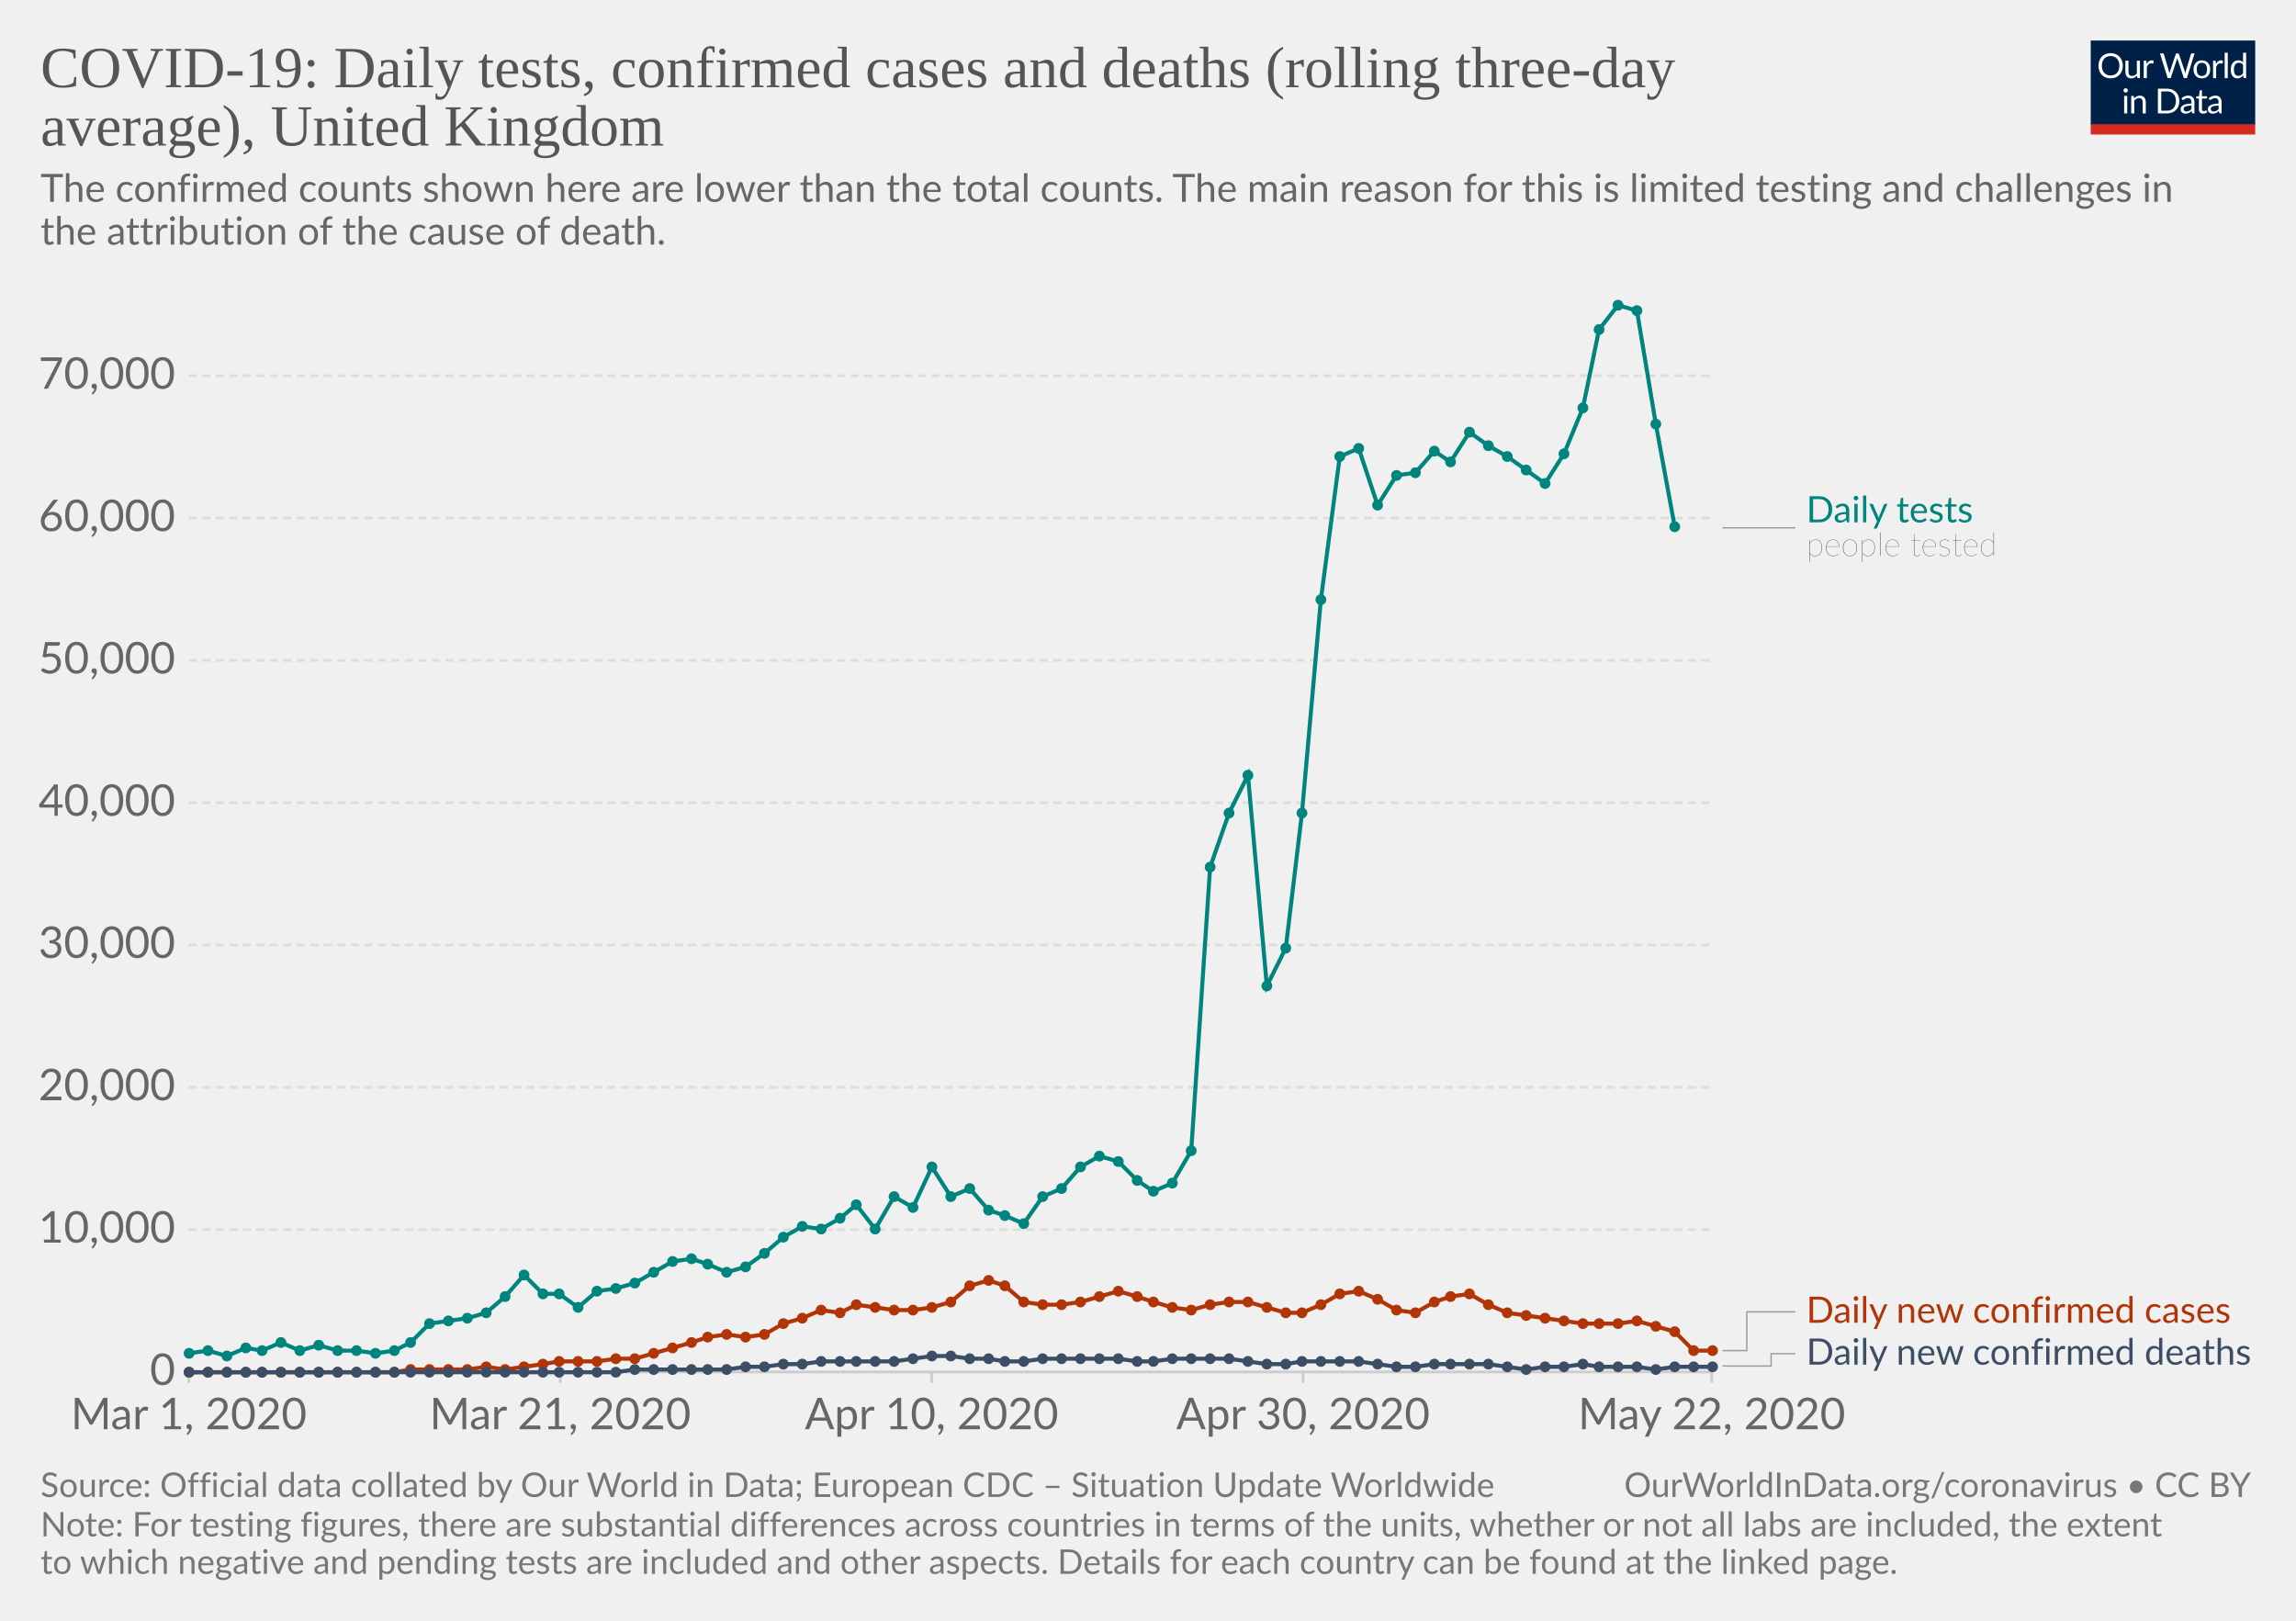
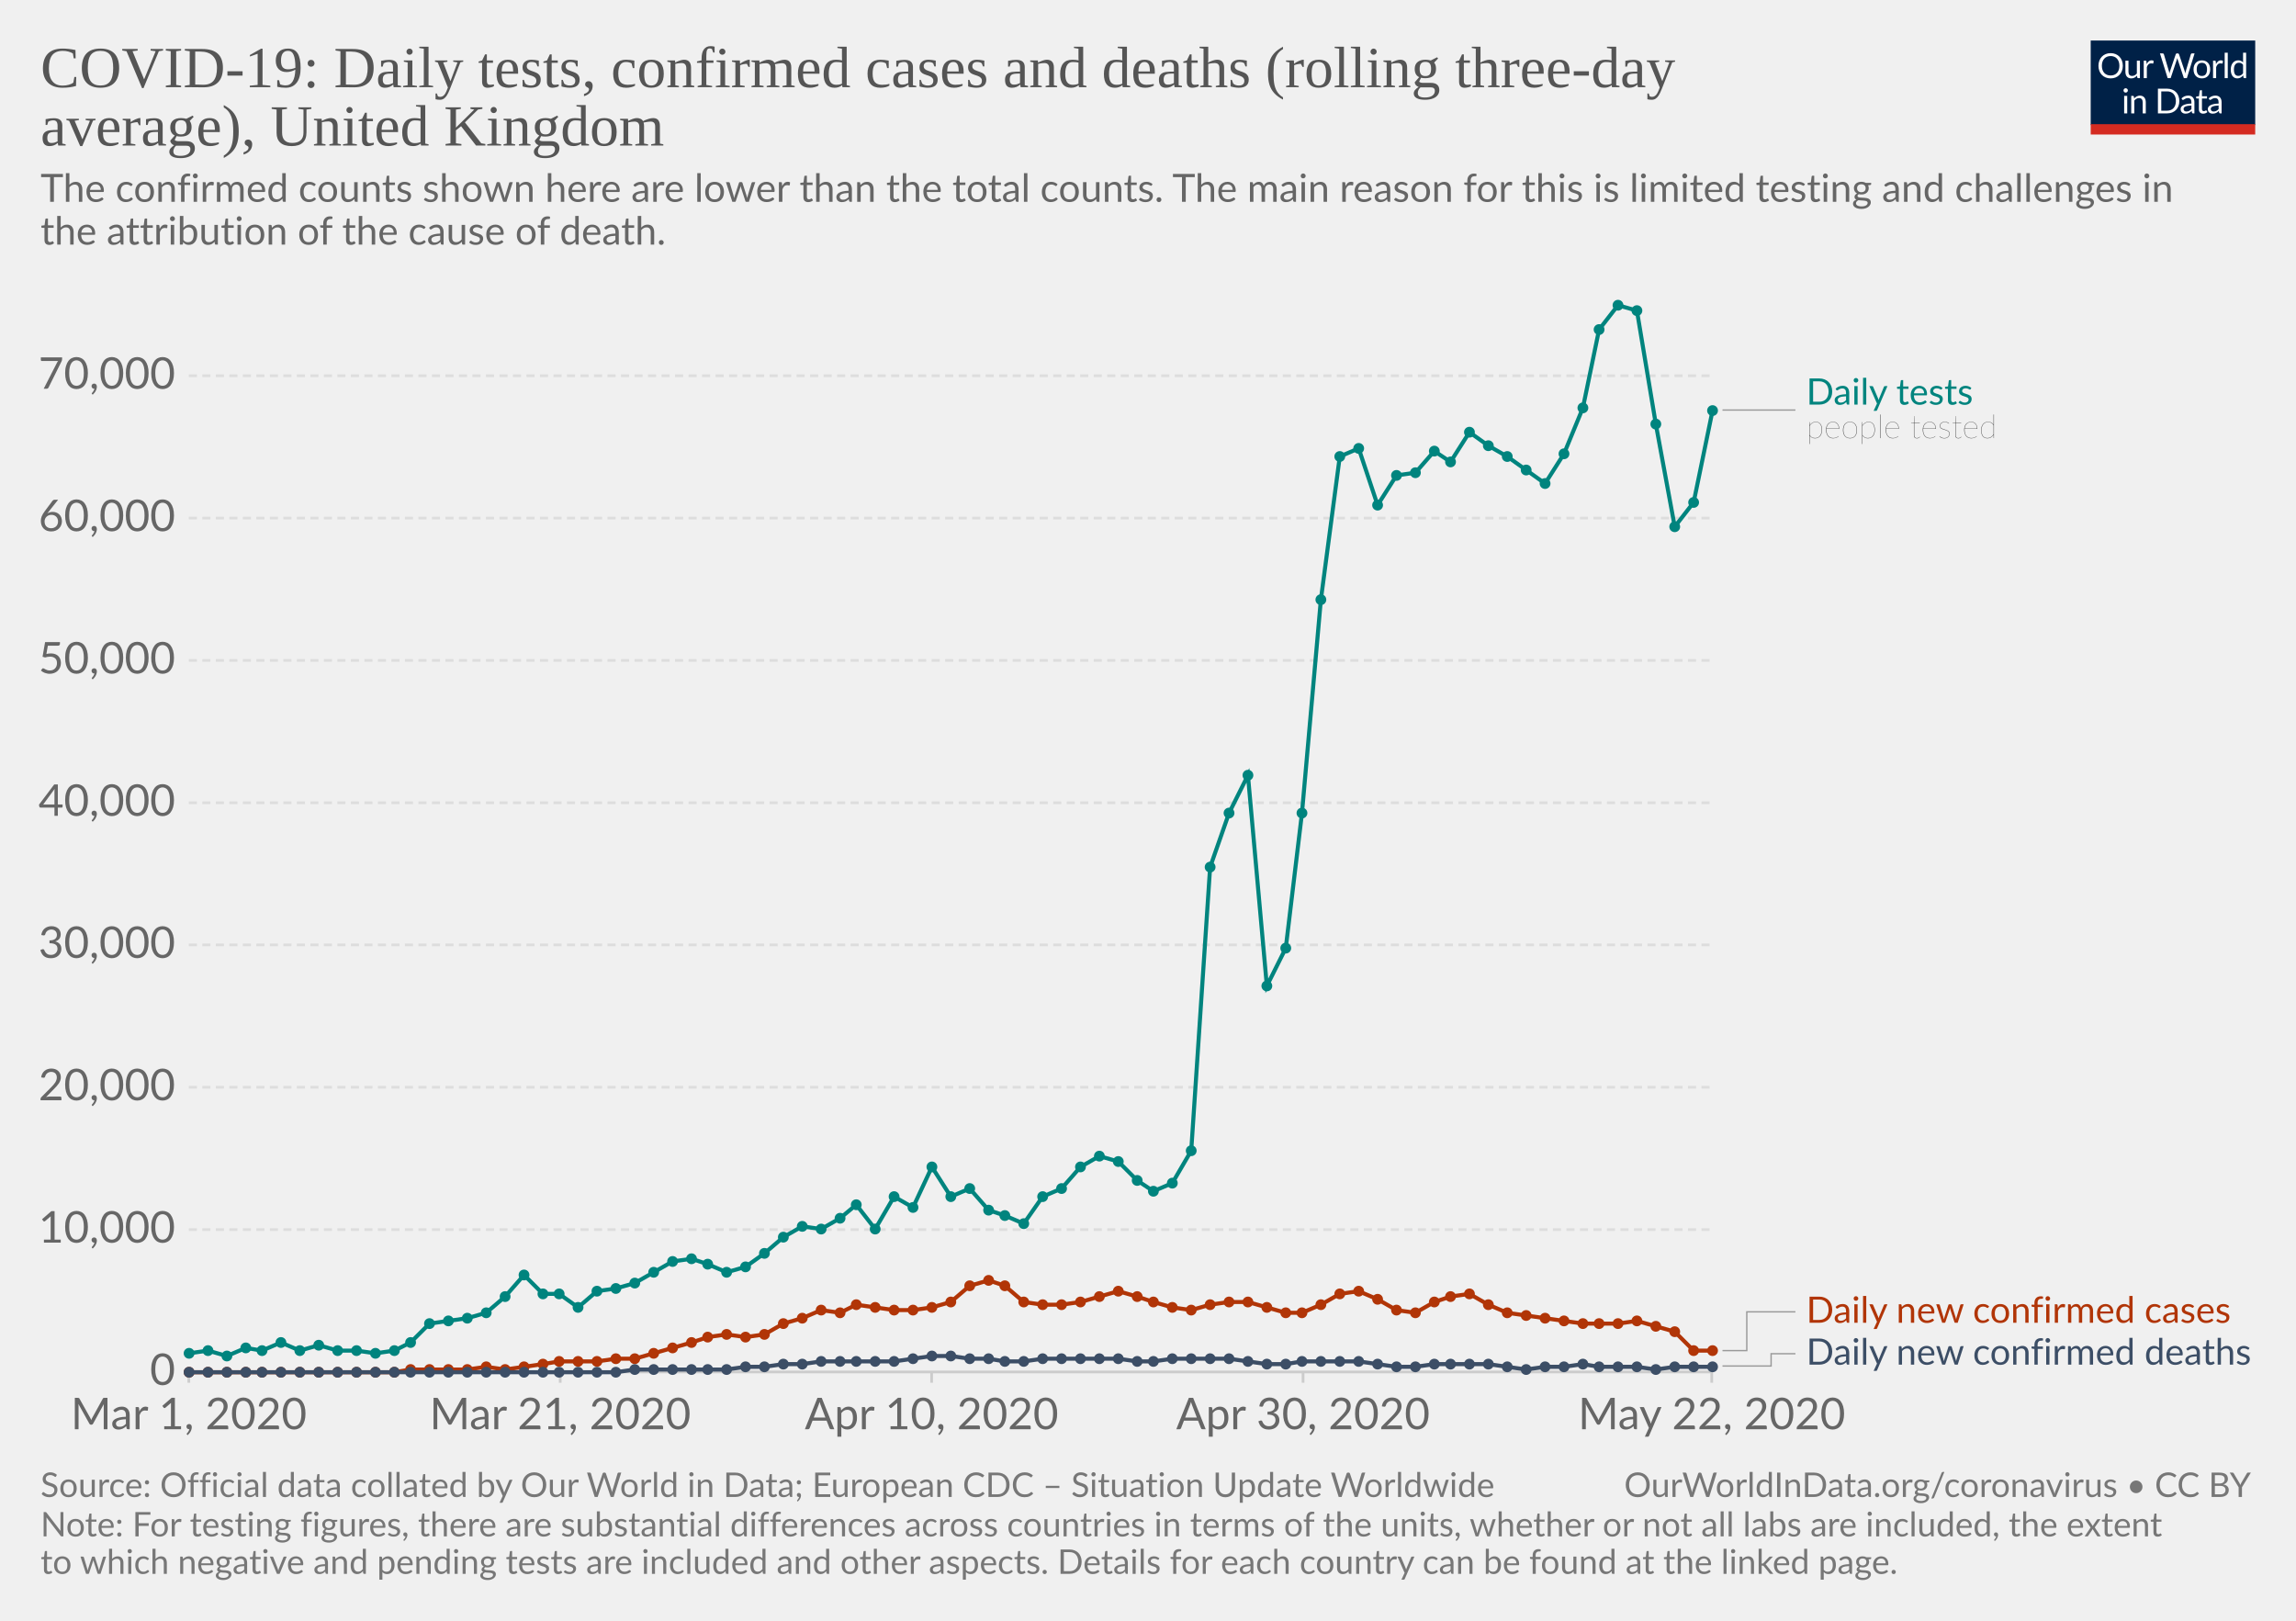
<svg xmlns="http://www.w3.org/2000/svg" version="1.1" style="background-color:#fff;-webkit-font-smoothing:antialiased" width="850" height="600" viewBox="0 0 850 600" font-family="Lato,'Helvetica Neue',Helvetica,Arial,sans-serif" font-size="18" text-rendering="optimizeLegibility">
  <g class="HeaderView">
    <g transform="matrix(.29 0 0 .29 774 15)">
      <svg width="210" height="120" viewBox="0 0 210 120" fill="none">
        <g clip-path="url(#clip0)">
          <path d="M0 0h210v107.89H0V0z" fill="#002147" />
          <path d="M40.98 32.25c0 2.36-.38 4.53-1.12 6.51a14.26 14.26 0 01-8.1 8.4c-1.9.78-4.02 1.17-6.34 1.17-2.31 0-4.42-.39-6.33-1.17a14.31 14.31 0 01-8.08-8.4 18.29 18.29 0 01-1.12-6.51c0-2.36.38-4.53 1.12-6.5.75-1.97 1.8-3.67 3.17-5.1 1.37-1.43 3-2.55 4.9-3.34 1.92-.8 4.03-1.19 6.34-1.19 2.32 0 4.43.4 6.34 1.19 1.92.8 3.56 1.9 4.93 3.34a14.87 14.87 0 013.17 5.1 18.1 18.1 0 011.12 6.5zm-4.38 0c0-1.94-.26-3.68-.8-5.22a10.91 10.91 0 00-2.24-3.89 9.68 9.68 0 00-3.52-2.46 11.95 11.95 0 00-4.62-.86c-1.68 0-3.21.28-4.6.86a9.88 9.88 0 00-3.54 2.46 10.91 10.91 0 00-2.24 3.9c-.53 1.53-.8 3.27-.8 5.2 0 1.94.27 3.68.8 5.22a11.17 11.17 0 002.24 3.9 10.01 10.01 0 003.55 2.44c1.38.56 2.9.83 4.6.83 1.7 0 3.24-.27 4.61-.83a9.8 9.8 0 003.52-2.44 11.17 11.17 0 002.25-3.9c.53-1.54.8-3.28.8-5.21zm26.22-6.54V48H60.5c-.56 0-.9-.27-1.05-.81l-.31-2.4a12.45 12.45 0 01-3.26 2.6c-1.2.64-2.58.96-4.13.96-1.22 0-2.3-.2-3.24-.6a6.52 6.52 0 01-2.33-1.7 7.37 7.37 0 01-1.43-2.67c-.3-1.04-.46-2.2-.46-3.45V25.7h3.91v14.22c0 1.68.38 2.99 1.15 3.91.77.93 1.96 1.39 3.54 1.39 1.16 0 2.24-.27 3.23-.82a10.42 10.42 0 002.8-2.28V25.7h3.91zm8.61 4.47a9.94 9.94 0 012.6-3.56 5.64 5.64 0 013.76-1.3c.47 0 .92.05 1.34.15.44.1.83.27 1.17.49L80 28.88c-.09.37-.3.55-.66.55-.2 0-.5-.04-.9-.13a6.21 6.21 0 00-3.24.18c-.54.2-1.03.5-1.47.92-.42.4-.81.9-1.17 1.5-.33.58-.64 1.26-.92 2.02V48h-3.94V25.71h2.25c.42 0 .72.08.88.25.16.16.27.44.33.83l.26 3.39zm61.16-13.7L122.75 48h-3.82l-7.99-24.05a21.95 21.95 0 01-.42-1.58 38.36 38.36 0 01-.44 1.58L102.05 48h-3.83L88.4 16.47h3.54c.38 0 .7.1.95.29.26.2.43.43.5.73l6.52 21.9c.1.4.2.83.28 1.28.1.46.2.94.29 1.46l.3-1.46c.12-.47.25-.9.38-1.27l7.41-21.91c.1-.25.26-.48.51-.69.27-.22.58-.33.95-.33h1.23c.38 0 .69.1.92.29.24.2.41.43.53.73l7.4 21.9a28.4 28.4 0 01.68 2.62 29.52 29.52 0 01.52-2.61l6.54-21.91c.07-.27.23-.5.48-.7.27-.21.58-.32.95-.32h3.32zm9.35 8.88c1.63 0 3.1.27 4.4.82a9.43 9.43 0 015.46 5.94c.5 1.4.74 2.98.74 4.73 0 1.76-.25 3.34-.74 4.75a9.43 9.43 0 01-5.46 5.92c-1.3.52-2.77.79-4.4.79-1.64 0-3.12-.27-4.44-.8a9.42 9.42 0 01-3.35-2.3c-.92-1-1.63-2.2-2.13-3.61-.49-1.41-.73-3-.73-4.75s.24-3.33.73-4.73c.5-1.43 1.2-2.64 2.13-3.63.93-1 2.04-1.77 3.35-2.31 1.32-.55 2.8-.82 4.44-.82zm0 19.89c2.2 0 3.84-.73 4.93-2.2 1.08-1.48 1.63-3.54 1.63-6.18 0-2.66-.55-4.72-1.63-6.2-1.09-1.49-2.73-2.23-4.93-2.23-1.12 0-2.09.2-2.93.57-.82.39-1.5.94-2.06 1.65-.55.72-.96 1.61-1.24 2.67-.26 1.04-.4 2.22-.4 3.54 0 2.64.55 4.7 1.64 6.18 1.1 1.47 2.76 2.2 4.99 2.2zm17.97-15.07a9.94 9.94 0 012.6-3.56 5.64 5.64 0 013.76-1.3c.47 0 .91.05 1.34.15.44.1.83.27 1.16.49l-.28 2.92c-.09.37-.31.55-.66.55-.2 0-.5-.04-.9-.13a6.2 6.2 0 00-3.24.18c-.54.2-1.03.5-1.47.92-.43.4-.82.9-1.17 1.5a13.1 13.1 0 00-.92 2.02V48h-3.94V25.71h2.24c.43 0 .72.08.88.25.17.16.28.44.33.83l.27 3.39zm15.04-14.59V48h-3.92V15.6h3.92zm19.55 15.43a6.22 6.22 0 00-2.38-2.05 6.7 6.7 0 00-2.86-.6c-2.07 0-3.66.75-4.77 2.23-1.12 1.48-1.68 3.6-1.68 6.33 0 1.46.13 2.7.38 3.74a7.29 7.29 0 001.1 2.56 4.35 4.35 0 001.78 1.45c.7.3 1.5.46 2.4.46 1.29 0 2.41-.3 3.36-.88a9.6 9.6 0 002.67-2.49V31.02zm3.91-15.43V48h-2.33c-.56 0-.9-.27-1.06-.81l-.35-2.71a12.13 12.13 0 01-3.25 2.77 8.28 8.28 0 01-4.23 1.06 7.31 7.31 0 01-6.14-2.9c-.73-.96-1.3-2.15-1.69-3.57a18.35 18.35 0 01.07-9.48 11.29 11.29 0 011.89-3.7 8.7 8.7 0 017.06-3.34 7.96 7.96 0 016.12 2.62V15.59h3.91zM46.61 70.71V93H42.7V70.71h3.91zm.84-7c0 .39-.08.75-.24 1.09-.15.32-.35.61-.62.88-.25.25-.55.44-.9.59a2.67 2.67 0 01-2.16 0 2.9 2.9 0 01-1.45-1.47 2.67 2.67 0 010-2.16c.15-.35.35-.65.6-.9.25-.27.53-.47.85-.62a2.67 2.67 0 012.16 0c.35.15.65.35.9.62.27.25.47.55.62.9.16.34.24.7.24 1.08zm7.97 10.24c.49-.54 1-1.04 1.54-1.48a9.85 9.85 0 013.66-1.84 8.96 8.96 0 015.43.35c.94.4 1.72.97 2.33 1.71.63.74 1.11 1.62 1.43 2.67.32 1.04.49 2.19.49 3.45V93h-3.94V78.81c0-1.69-.4-3-1.17-3.92-.76-.93-1.93-1.4-3.5-1.4-1.15 0-2.24.27-3.25.83-1 .56-1.92 1.31-2.77 2.27V93h-3.94V70.71h2.35c.56 0 .9.28 1.04.82l.3 2.42zm57.7 3.3c0 2.36-.37 4.5-1.11 6.44a14.3 14.3 0 01-3.17 4.98c-1.37 1.37-3 2.45-4.93 3.2-1.9.76-4.02 1.13-6.33 1.13H85.8V61.47h11.77c2.31 0 4.42.39 6.33 1.15a13.8 13.8 0 018.1 8.18 17.75 17.75 0 011.12 6.45zm-4.37 0c0-1.94-.26-3.67-.8-5.2a10.94 10.94 0 00-2.23-3.87 9.57 9.57 0 00-3.53-2.42 12.23 12.23 0 00-4.61-.83h-7.5v24.62h7.5c1.7 0 3.24-.28 4.61-.84a9.7 9.7 0 003.53-2.4 10.94 10.94 0 002.24-3.87c.53-1.53.8-3.26.8-5.2zm19.8 5.72c-1.8.06-3.34.2-4.62.44-1.26.22-2.3.51-3.1.88-.8.36-1.37.8-1.74 1.3-.35.5-.53 1.05-.53 1.67 0 .58.1 1.1.3 1.52a3 3 0 00.76 1.05c.34.27.73.46 1.17.6.45.11.94.17 1.45.17a7.28 7.28 0 003.5-.81 11.95 11.95 0 002.82-2.2v-4.62zm-12.65-9.11a12.73 12.73 0 013.98-2.66c1.43-.59 3-.88 4.73-.88 1.25 0 2.36.2 3.33.61a6.81 6.81 0 013.94 4.38c.33 1.04.5 2.19.5 3.43V93h-1.74a1.8 1.8 0 01-.88-.18c-.2-.13-.36-.38-.48-.74l-.44-2.12c-.59.55-1.16 1.03-1.72 1.46a9.48 9.48 0 01-3.74 1.7c-.69.15-1.46.23-2.3.23-.87 0-1.69-.12-2.45-.35a5.34 5.34 0 01-3.34-2.93 6.64 6.64 0 01-.49-2.64c0-.88.25-1.72.73-2.53a6.33 6.33 0 012.35-2.17c1.09-.63 2.5-1.15 4.25-1.54 1.75-.41 3.89-.65 6.42-.7v-1.75c0-1.73-.37-3.03-1.12-3.91-.75-.9-1.84-1.34-3.28-1.34-.97 0-1.78.12-2.44.37-.64.23-1.2.5-1.7.81l-1.23.82c-.33.23-.67.35-1 .35-.27 0-.5-.07-.69-.2a2.1 2.1 0 01-.48-.53l-.7-1.25zm27.67 19.5c-1.76 0-3.12-.5-4.07-1.48-.94-.98-1.41-2.4-1.41-4.25V74h-2.68a.9.9 0 01-.6-.2c-.16-.14-.24-.36-.24-.66v-1.56l3.65-.46.9-6.89c.05-.22.14-.4.29-.52a.88.88 0 01.62-.22H142v7.67h6.44V74h-6.44v13.38c0 .94.22 1.63.68 2.09.45.45 1.04.68 1.76.68a3.21 3.21 0 001.85-.53l.55-.35c.16-.12.3-.18.41-.18.2 0 .4.13.55.38l1.15 1.87a7.45 7.45 0 01-2.44 1.5c-.96.35-1.94.52-2.95.52zm19.68-10.4c-1.8.07-3.34.21-4.62.45-1.26.22-2.3.51-3.1.88-.8.36-1.37.8-1.74 1.3-.35.5-.53 1.05-.53 1.67 0 .58.1 1.1.3 1.52.18.42.44.77.76 1.05.34.27.73.46 1.17.6.45.11.94.17 1.45.17a7.3 7.3 0 003.5-.81 12.04 12.04 0 002.82-2.2v-4.62zm-12.65-9.1a12.72 12.72 0 013.99-2.66c1.42-.59 3-.88 4.72-.88 1.25 0 2.36.2 3.33.61a6.81 6.81 0 013.94 4.38c.33 1.04.5 2.19.5 3.43V93h-1.74a1.8 1.8 0 01-.88-.18c-.2-.13-.36-.38-.48-.74l-.44-2.12c-.59.55-1.16 1.03-1.72 1.46a9.48 9.48 0 01-3.74 1.7c-.69.15-1.46.23-2.3.23-.87 0-1.69-.12-2.45-.35a5.33 5.33 0 01-3.34-2.93 6.62 6.62 0 01-.49-2.64c0-.88.25-1.72.73-2.53a6.33 6.33 0 012.35-2.17c1.09-.63 2.5-1.15 4.25-1.54 1.74-.41 3.89-.65 6.42-.7v-1.75c0-1.73-.37-3.03-1.12-3.91-.75-.9-1.84-1.34-3.28-1.34-.97 0-1.78.12-2.44.37-.64.23-1.2.5-1.7.81-.46.3-.87.57-1.22.82-.34.23-.68.35-1.02.35-.26 0-.49-.07-.68-.2-.19-.14-.35-.32-.48-.53l-.7-1.25z" fill="#fff" />
          <path fill="#D42B21" d="M0 106.79h210V120H0z" />
        </g>
        <defs>
          <clipPath id="clip0">
            <path fill="#fff" d="M0 0h210v120H0z" />
          </clipPath>
        </defs>
      </svg>
    </g>
    <a href="https://ourworldindata.org/grapher/covid-daily-tests-cases-deaths-rolling-average" target="_blank" font-family="&quot;Playfair Display&quot;,Georgia,&quot;Times New Roman&quot;,serif">
      <text font-size="21.6" x="15" y="32.3" fill="#555">
        <tspan x="15" y="32.28">COVID-19: Daily tests, confirmed cases and deaths (rolling three-day</tspan>
        <tspan x="15" y="53.88">average), United Kingdom</tspan>
      </text>
    </a>
    <text font-size="14.4" x="15" y="74.7" fill="#666">
      <tspan x="15" y="74.72">The confirmed counts shown here are lower than the total counts. The main reason for this is limited testing and challenges in</tspan>
      <tspan x="15" y="90.56">the attribution of the cause of death.</tspan>
    </text>
  </g>
  <g class="LineChart">
    <defs>
      <clipPath id="a">
        <path d="M59.9 0h830v832h-830z" />
      </clipPath>
    </defs>
    <g class="AxisBoxView">
      <g class="HorizontalAxis">
        <path stroke="#ccc" d="M69.9 507.9v4M207.4 507.9v4M344.9 507.9v4M482.4 507.9v4M633.7 507.9v4" />
        <text x="69.9" y="529.1" fill="#666" text-anchor="middle" font-size="16.2">Mar 1, 2020</text>
        <text x="207.4" y="529.1" fill="#666" text-anchor="middle" font-size="16.2">Mar 21, 2020</text>
        <text x="344.9" y="529.1" fill="#666" text-anchor="middle" font-size="16.2">Apr 10, 2020</text>
        <text x="482.4" y="529.1" fill="#666" text-anchor="middle" font-size="16.2">Apr 30, 2020</text>
        <text x="633.7" y="529.1" fill="#666" text-anchor="middle" font-size="16.2">May 22, 2020</text>
      </g>
      <g class="VerticalAxis" fill="#666" dominant-baseline="middle" text-anchor="end" font-size="16.2">
        <text x="64.9" y="507.9">0</text>
        <text x="64.9" y="455.2">10,000</text>
        <text x="64.9" y="402.5">20,000</text>
        <text x="64.9" y="349.8">30,000</text>
        <text x="64.9" y="297.2">40,000</text>
        <text x="64.9" y="244.5">50,000</text>
        <text x="64.9" y="191.8">60,000</text>
        <text x="64.9" y="139.1">70,000</text>
      </g>
      <g class="AxisGridLines">
        <path stroke="#ccc" d="M69.9 507.9h563.78" />
        <path stroke="#ddd" stroke-dasharray="3,2" d="M69.9 455.2h563.78M69.9 402.5h563.78M69.9 349.8h563.78M69.9 297.2h563.78M69.9 244.5h563.78M69.9 191.8h563.78M69.9 139.1h563.78" />
      </g>
    </g>
    <g clip-path="url(#a)">
      <g class="HeightedLegend" cursor="default">
        <g class="legendMark">
          <g class="indicator">
-             <path d="M637.68 195.4h13.5v0h13.5" stroke="#999" stroke-width=".5" fill="none" />
-           </g>
-           <text font-size="13.5" x="668.7" y="193.4" fill="#00847E">
-             <tspan x="668.68" y="193.38">Daily tests</tspan>
+             <path d="M637.68 151.8h13.5v0h13.5" stroke="#999" stroke-width=".5" fill="none" />
+           </g>
+           <text font-size="13.5" x="668.7" y="149.8" fill="#00847E">
+             <tspan x="668.68" y="149.78">Daily tests</tspan>
          </text>
-           <text font-size="12.15" x="668.7" y="205.8" fill="#333" class="textAnnotation" font-weight="lighter">
-             <tspan x="668.68" y="205.8">people tested</tspan>
+           <text font-size="12.15" x="668.7" y="162.2" fill="#333" class="textAnnotation" font-weight="lighter">
+             <tspan x="668.68" y="162.2">people tested</tspan>
          </text>
        </g>
        <g class="legendMark">
          <g class="indicator">
            <path d="M637.68 500h9v-14.35h18" stroke="#999" stroke-width=".5" fill="none" />
          </g>
          <text font-size="13.5" x="668.7" y="489.7" fill="#B13507">
            <tspan x="668.68" y="489.7">Daily new confirmed cases</tspan>
          </text>
        </g>
        <g class="legendMark">
          <g class="indicator">
            <path d="M637.68 505.7h18v-4.55h9" stroke="#999" stroke-width=".5" fill="none" />
          </g>
          <text font-size="13.5" x="668.7" y="505.2" fill="#3C4E66">
            <tspan x="668.68" y="505.2">Daily new confirmed deaths</tspan>
          </text>
        </g>
      </g>
      <g class="Lines">
        <g class="key-United-Kingdom_0">
-           <path stroke="#00847E" stroke-linecap="round" d="M70 501l7-1 7 2 7-3 6 1 7-3 7 3 7-2 7 2h7l7 1 7-1 6-3 7-7 7-1 7-1 7-2 7-6 7-8 7 7h6l7 5 7-6 7-1 7-2 7-4 7-4 7-1 6 2 7 3 7-2 7-5 7-6 7-4 7 1 7-4 6-5 7 9 7-12 7 4 7-15 7 11 7-3 7 8 6 2 7 3 7-10 7-3 7-8 7-4 7 2 7 7 6 4 7-3 7-12 7-105 7-20 7-14 7 78 7-14 6-50 7-79 7-53 7-3 7 21 7-11 7-1 7-8 6 4 7-11 7 5 7 4 7 5 7 5 7-11 7-17 6-29 7-9 7 2 7 42 7 38" fill="none" stroke-width="1.5" />
+           <path stroke="#00847E" stroke-linecap="round" d="M70 501l7-1 7 2 7-3 6 1 7-3 7 3 7-2 7 2h7l7 1 7-1 6-3 7-7 7-1 7-1 7-2 7-6 7-8 7 7h6l7 5 7-6 7-1 7-2 7-4 7-4 7-1 6 2 7 3 7-2 7-5 7-6 7-4 7 1 7-4 6-5 7 9 7-12 7 4 7-15 7 11 7-3 7 8 6 2 7 3 7-10 7-3 7-8 7-4 7 2 7 7 6 4 7-3 7-12 7-105 7-20 7-14 7 78 7-14 6-50 7-79 7-53 7-3 7 21 7-11 7-1 7-8 6 4 7-11 7 5 7 4 7 5 7 5 7-11 7-17 6-29 7-9 7 2 7 42 7 38 7-9 7-34" fill="none" stroke-width="1.5" />
          <g fill="#00847E">
            <circle cx="70" cy="501" r="2" />
            <circle cx="77" cy="500" r="2" />
            <circle cx="84" cy="502" r="2" />
            <circle cx="91" cy="499" r="2" />
            <circle cx="97" cy="500" r="2" />
            <circle cx="104" cy="497" r="2" />
            <circle cx="111" cy="500" r="2" />
            <circle cx="118" cy="498" r="2" />
            <circle cx="125" cy="500" r="2" />
            <circle cx="132" cy="500" r="2" />
            <circle cx="139" cy="501" r="2" />
            <circle cx="146" cy="500" r="2" />
            <circle cx="152" cy="497" r="2" />
            <circle cx="159" cy="490" r="2" />
            <circle cx="166" cy="489" r="2" />
            <circle cx="173" cy="488" r="2" />
            <circle cx="180" cy="486" r="2" />
            <circle cx="187" cy="480" r="2" />
            <circle cx="194" cy="472" r="2" />
            <circle cx="201" cy="479" r="2" />
            <circle cx="207" cy="479" r="2" />
            <circle cx="214" cy="484" r="2" />
            <circle cx="221" cy="478" r="2" />
            <circle cx="228" cy="477" r="2" />
            <circle cx="235" cy="475" r="2" />
            <circle cx="242" cy="471" r="2" />
            <circle cx="249" cy="467" r="2" />
            <circle cx="256" cy="466" r="2" />
            <circle cx="262" cy="468" r="2" />
            <circle cx="269" cy="471" r="2" />
            <circle cx="276" cy="469" r="2" />
            <circle cx="283" cy="464" r="2" />
            <circle cx="290" cy="458" r="2" />
            <circle cx="297" cy="454" r="2" />
            <circle cx="304" cy="455" r="2" />
            <circle cx="311" cy="451" r="2" />
            <circle cx="317" cy="446" r="2" />
            <circle cx="324" cy="455" r="2" />
            <circle cx="331" cy="443" r="2" />
            <circle cx="338" cy="447" r="2" />
            <circle cx="345" cy="432" r="2" />
            <circle cx="352" cy="443" r="2" />
            <circle cx="359" cy="440" r="2" />
            <circle cx="366" cy="448" r="2" />
            <circle cx="372" cy="450" r="2" />
            <circle cx="379" cy="453" r="2" />
            <circle cx="386" cy="443" r="2" />
            <circle cx="393" cy="440" r="2" />
            <circle cx="400" cy="432" r="2" />
            <circle cx="407" cy="428" r="2" />
            <circle cx="414" cy="430" r="2" />
            <circle cx="421" cy="437" r="2" />
            <circle cx="427" cy="441" r="2" />
            <circle cx="434" cy="438" r="2" />
            <circle cx="441" cy="426" r="2" />
            <circle cx="448" cy="321" r="2" />
            <circle cx="455" cy="301" r="2" />
            <circle cx="462" cy="287" r="2" />
            <circle cx="469" cy="365" r="2" />
            <circle cx="476" cy="351" r="2" />
            <circle cx="482" cy="301" r="2" />
            <circle cx="489" cy="222" r="2" />
            <circle cx="496" cy="169" r="2" />
            <circle cx="503" cy="166" r="2" />
            <circle cx="510" cy="187" r="2" />
            <circle cx="517" cy="176" r="2" />
            <circle cx="524" cy="175" r="2" />
            <circle cx="531" cy="167" r="2" />
            <circle cx="537" cy="171" r="2" />
            <circle cx="544" cy="160" r="2" />
            <circle cx="551" cy="165" r="2" />
            <circle cx="558" cy="169" r="2" />
            <circle cx="565" cy="174" r="2" />
            <circle cx="572" cy="179" r="2" />
            <circle cx="579" cy="168" r="2" />
            <circle cx="586" cy="151" r="2" />
            <circle cx="592" cy="122" r="2" />
            <circle cx="599" cy="113" r="2" />
            <circle cx="606" cy="115" r="2" />
            <circle cx="613" cy="157" r="2" />
            <circle cx="620" cy="195" r="2" />
+             <circle cx="627" cy="186" r="2" />
+             <circle cx="634" cy="152" r="2" />
          </g>
        </g>
        <g class="key-United-Kingdom_1">
          <path stroke="#B13507" stroke-linecap="round" d="M70 508h76l6-1h21l7-1 7 1 7-1 7-1 6-1h14l7-1h7l7-2 7-2 7-2 6-2 7-1 7 1 7-1 7-4 7-2 7-3 7 1 6-3 7 1 7 1h7l7-1 7-2 7-6 7-2 6 2 7 6 7 1h7l7-1 7-2 7-2 7 2 6 2 7 2 7 1 7-2 7-1h7l7 2 7 2h6l7-3 7-4 7-1 7 3 7 4 7 1 7-4 6-2 7-1 7 4 7 3 7 1 7 1 7 1 7 1h13l7-1 7 2 7 2 7 7h7" fill="none" stroke-width="1.5" />
          <g fill="#B13507">
            <circle cx="70" cy="508" r="2" />
            <circle cx="77" cy="508" r="2" />
            <circle cx="84" cy="508" r="2" />
            <circle cx="91" cy="508" r="2" />
            <circle cx="97" cy="508" r="2" />
            <circle cx="104" cy="508" r="2" />
            <circle cx="111" cy="508" r="2" />
            <circle cx="118" cy="508" r="2" />
            <circle cx="125" cy="508" r="2" />
            <circle cx="132" cy="508" r="2" />
            <circle cx="139" cy="508" r="2" />
            <circle cx="146" cy="508" r="2" />
            <circle cx="152" cy="507" r="2" />
            <circle cx="159" cy="507" r="2" />
            <circle cx="166" cy="507" r="2" />
            <circle cx="173" cy="507" r="2" />
            <circle cx="180" cy="506" r="2" />
            <circle cx="187" cy="507" r="2" />
            <circle cx="194" cy="506" r="2" />
            <circle cx="201" cy="505" r="2" />
            <circle cx="207" cy="504" r="2" />
            <circle cx="214" cy="504" r="2" />
            <circle cx="221" cy="504" r="2" />
            <circle cx="228" cy="503" r="2" />
            <circle cx="235" cy="503" r="2" />
            <circle cx="242" cy="501" r="2" />
            <circle cx="249" cy="499" r="2" />
            <circle cx="256" cy="497" r="2" />
            <circle cx="262" cy="495" r="2" />
            <circle cx="269" cy="494" r="2" />
            <circle cx="276" cy="495" r="2" />
            <circle cx="283" cy="494" r="2" />
            <circle cx="290" cy="490" r="2" />
            <circle cx="297" cy="488" r="2" />
            <circle cx="304" cy="485" r="2" />
            <circle cx="311" cy="486" r="2" />
            <circle cx="317" cy="483" r="2" />
            <circle cx="324" cy="484" r="2" />
            <circle cx="331" cy="485" r="2" />
            <circle cx="338" cy="485" r="2" />
            <circle cx="345" cy="484" r="2" />
            <circle cx="352" cy="482" r="2" />
            <circle cx="359" cy="476" r="2" />
            <circle cx="366" cy="474" r="2" />
            <circle cx="372" cy="476" r="2" />
            <circle cx="379" cy="482" r="2" />
            <circle cx="386" cy="483" r="2" />
            <circle cx="393" cy="483" r="2" />
            <circle cx="400" cy="482" r="2" />
            <circle cx="407" cy="480" r="2" />
            <circle cx="414" cy="478" r="2" />
            <circle cx="421" cy="480" r="2" />
            <circle cx="427" cy="482" r="2" />
            <circle cx="434" cy="484" r="2" />
            <circle cx="441" cy="485" r="2" />
            <circle cx="448" cy="483" r="2" />
            <circle cx="455" cy="482" r="2" />
            <circle cx="462" cy="482" r="2" />
            <circle cx="469" cy="484" r="2" />
            <circle cx="476" cy="486" r="2" />
            <circle cx="482" cy="486" r="2" />
            <circle cx="489" cy="483" r="2" />
            <circle cx="496" cy="479" r="2" />
            <circle cx="503" cy="478" r="2" />
            <circle cx="510" cy="481" r="2" />
            <circle cx="517" cy="485" r="2" />
            <circle cx="524" cy="486" r="2" />
            <circle cx="531" cy="482" r="2" />
            <circle cx="537" cy="480" r="2" />
            <circle cx="544" cy="479" r="2" />
            <circle cx="551" cy="483" r="2" />
            <circle cx="558" cy="486" r="2" />
            <circle cx="565" cy="487" r="2" />
            <circle cx="572" cy="488" r="2" />
            <circle cx="579" cy="489" r="2" />
            <circle cx="586" cy="490" r="2" />
            <circle cx="592" cy="490" r="2" />
            <circle cx="599" cy="490" r="2" />
            <circle cx="606" cy="489" r="2" />
            <circle cx="613" cy="491" r="2" />
            <circle cx="620" cy="493" r="2" />
            <circle cx="627" cy="500" r="2" />
            <circle cx="634" cy="500" r="2" />
          </g>
        </g>
        <g class="key-United-Kingdom_2">
          <path stroke="#3C4E66" stroke-linecap="round" d="M70 508h158l7-1h34l7-1h7l7-1h7l7-1h27l7-1 7-1h7l7 1h7l6 1h7l7-1h28l7 1h6l7-1h21l7 1 7 1h7l6-1h21l7 1 7 1h7l7-1h20l7 1 7 1 7-1h7l7-1 6 1h14l7 1 7-1h14" fill="none" stroke-width="1.5" />
          <g fill="#3C4E66">
            <circle cx="70" cy="508" r="2" />
            <circle cx="77" cy="508" r="2" />
            <circle cx="84" cy="508" r="2" />
            <circle cx="91" cy="508" r="2" />
            <circle cx="97" cy="508" r="2" />
            <circle cx="104" cy="508" r="2" />
            <circle cx="111" cy="508" r="2" />
            <circle cx="118" cy="508" r="2" />
            <circle cx="125" cy="508" r="2" />
            <circle cx="132" cy="508" r="2" />
            <circle cx="139" cy="508" r="2" />
            <circle cx="146" cy="508" r="2" />
            <circle cx="152" cy="508" r="2" />
            <circle cx="159" cy="508" r="2" />
            <circle cx="166" cy="508" r="2" />
            <circle cx="173" cy="508" r="2" />
            <circle cx="180" cy="508" r="2" />
            <circle cx="187" cy="508" r="2" />
            <circle cx="194" cy="508" r="2" />
            <circle cx="201" cy="508" r="2" />
            <circle cx="207" cy="508" r="2" />
            <circle cx="214" cy="508" r="2" />
            <circle cx="221" cy="508" r="2" />
            <circle cx="228" cy="508" r="2" />
            <circle cx="235" cy="507" r="2" />
            <circle cx="242" cy="507" r="2" />
            <circle cx="249" cy="507" r="2" />
            <circle cx="256" cy="507" r="2" />
            <circle cx="262" cy="507" r="2" />
            <circle cx="269" cy="507" r="2" />
            <circle cx="276" cy="506" r="2" />
            <circle cx="283" cy="506" r="2" />
            <circle cx="290" cy="505" r="2" />
            <circle cx="297" cy="505" r="2" />
            <circle cx="304" cy="504" r="2" />
            <circle cx="311" cy="504" r="2" />
            <circle cx="317" cy="504" r="2" />
            <circle cx="324" cy="504" r="2" />
            <circle cx="331" cy="504" r="2" />
            <circle cx="338" cy="503" r="2" />
            <circle cx="345" cy="502" r="2" />
            <circle cx="352" cy="502" r="2" />
            <circle cx="359" cy="503" r="2" />
            <circle cx="366" cy="503" r="2" />
            <circle cx="372" cy="504" r="2" />
            <circle cx="379" cy="504" r="2" />
            <circle cx="386" cy="503" r="2" />
            <circle cx="393" cy="503" r="2" />
            <circle cx="400" cy="503" r="2" />
            <circle cx="407" cy="503" r="2" />
            <circle cx="414" cy="503" r="2" />
            <circle cx="421" cy="504" r="2" />
            <circle cx="427" cy="504" r="2" />
            <circle cx="434" cy="503" r="2" />
            <circle cx="441" cy="503" r="2" />
            <circle cx="448" cy="503" r="2" />
            <circle cx="455" cy="503" r="2" />
            <circle cx="462" cy="504" r="2" />
            <circle cx="469" cy="505" r="2" />
            <circle cx="476" cy="505" r="2" />
            <circle cx="482" cy="504" r="2" />
            <circle cx="489" cy="504" r="2" />
            <circle cx="496" cy="504" r="2" />
            <circle cx="503" cy="504" r="2" />
            <circle cx="510" cy="505" r="2" />
            <circle cx="517" cy="506" r="2" />
            <circle cx="524" cy="506" r="2" />
            <circle cx="531" cy="505" r="2" />
            <circle cx="537" cy="505" r="2" />
            <circle cx="544" cy="505" r="2" />
            <circle cx="551" cy="505" r="2" />
            <circle cx="558" cy="506" r="2" />
            <circle cx="565" cy="507" r="2" />
            <circle cx="572" cy="506" r="2" />
            <circle cx="579" cy="506" r="2" />
            <circle cx="586" cy="505" r="2" />
            <circle cx="592" cy="506" r="2" />
            <circle cx="599" cy="506" r="2" />
            <circle cx="606" cy="506" r="2" />
            <circle cx="613" cy="507" r="2" />
            <circle cx="620" cy="506" r="2" />
            <circle cx="627" cy="506" r="2" />
            <circle cx="634" cy="506" r="2" />
          </g>
        </g>
      </g>
    </g>
  </g>
  <g class="SourcesFooter" fill="#777">
    <g class="clickable" fill="#777">
      <text font-size="12.6" x="15" y="554.2">
        <tspan x="15" y="554.18">Source: Official data collated by Our World in Data; European CDC – Situation Update Worldwide</tspan>
      </text>
    </g>
    <text font-size="12.6" x="15" y="568.8">
      <tspan x="15" y="568.78">Note: For testing figures, there are substantial differences across countries in terms of the units, whether or not all labs are included, the extent</tspan>
      <tspan x="15" y="582.64">to which negative and pending tests are included and other aspects. Details for each country can be found at the linked page.</tspan>
    </text>
    <text font-size="12.6" x="601.3" y="554.2">
      <tspan x="601.27" y="554.18">
        <a target="_blank" href="https://ourworldindata.org/coronavirus" fill="#777">OurWorldInData.org/coronavirus</a> • <a class="cclogo" href="http://creativecommons.org/licenses/by/4.0/deed.en_US" target="_blank" fill="#777">CC BY</a>
      </tspan>
    </text>
  </g>
</svg>
